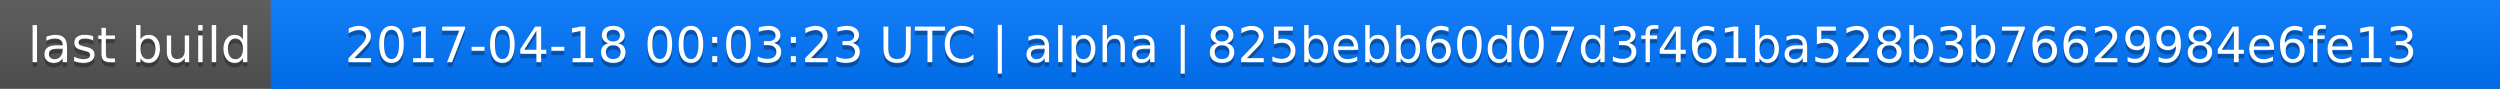
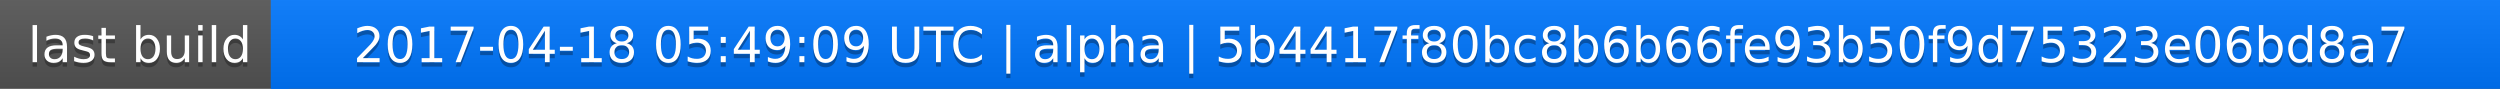
<svg xmlns="http://www.w3.org/2000/svg" width="563" height="20">
  <linearGradient id="a" x2="0" y2="100%">
    <stop offset="0" stop-color="#bbb" stop-opacity=".1" />
    <stop offset="1" stop-opacity=".1" />
  </linearGradient>
  <rect rx="0" width="563" height="20" fill="#555" />
  <rect rx="0" x="61" width="502" height="20" fill="#07f" />
  <path fill="#07f" d="M61 0h4v20h-4z" />
  <rect rx="0" width="563" height="20" fill="url(#a)" />
  <g fill="#fff" text-anchor="middle" font-family="DejaVu Sans,Verdana,Geneva,sans-serif" font-size="11">
    <text x="31.5" y="15" fill="#010101" fill-opacity=".3">last build</text>
    <text x="31.5" y="14">last build</text>
-     <text x="311" y="15" fill="#010101" fill-opacity=".3">2017-04-18 00:03:23 UTC | alpha | 825bebb60d07d3f461ba528b3b76629984e6fe13</text>
-     <text x="311" y="14">2017-04-18 00:03:23 UTC | alpha | 825bebb60d07d3f461ba528b3b76629984e6fe13</text>
+     <text x="311" y="15" fill="#010101" fill-opacity=".3">2017-04-18 05:49:09 UTC | alpha | 5b4417f80bc8b6b66fe93b50f9d75323e06bd8a7</text>
+     <text x="311" y="14">2017-04-18 05:49:09 UTC | alpha | 5b4417f80bc8b6b66fe93b50f9d75323e06bd8a7</text>
  </g>
</svg>
